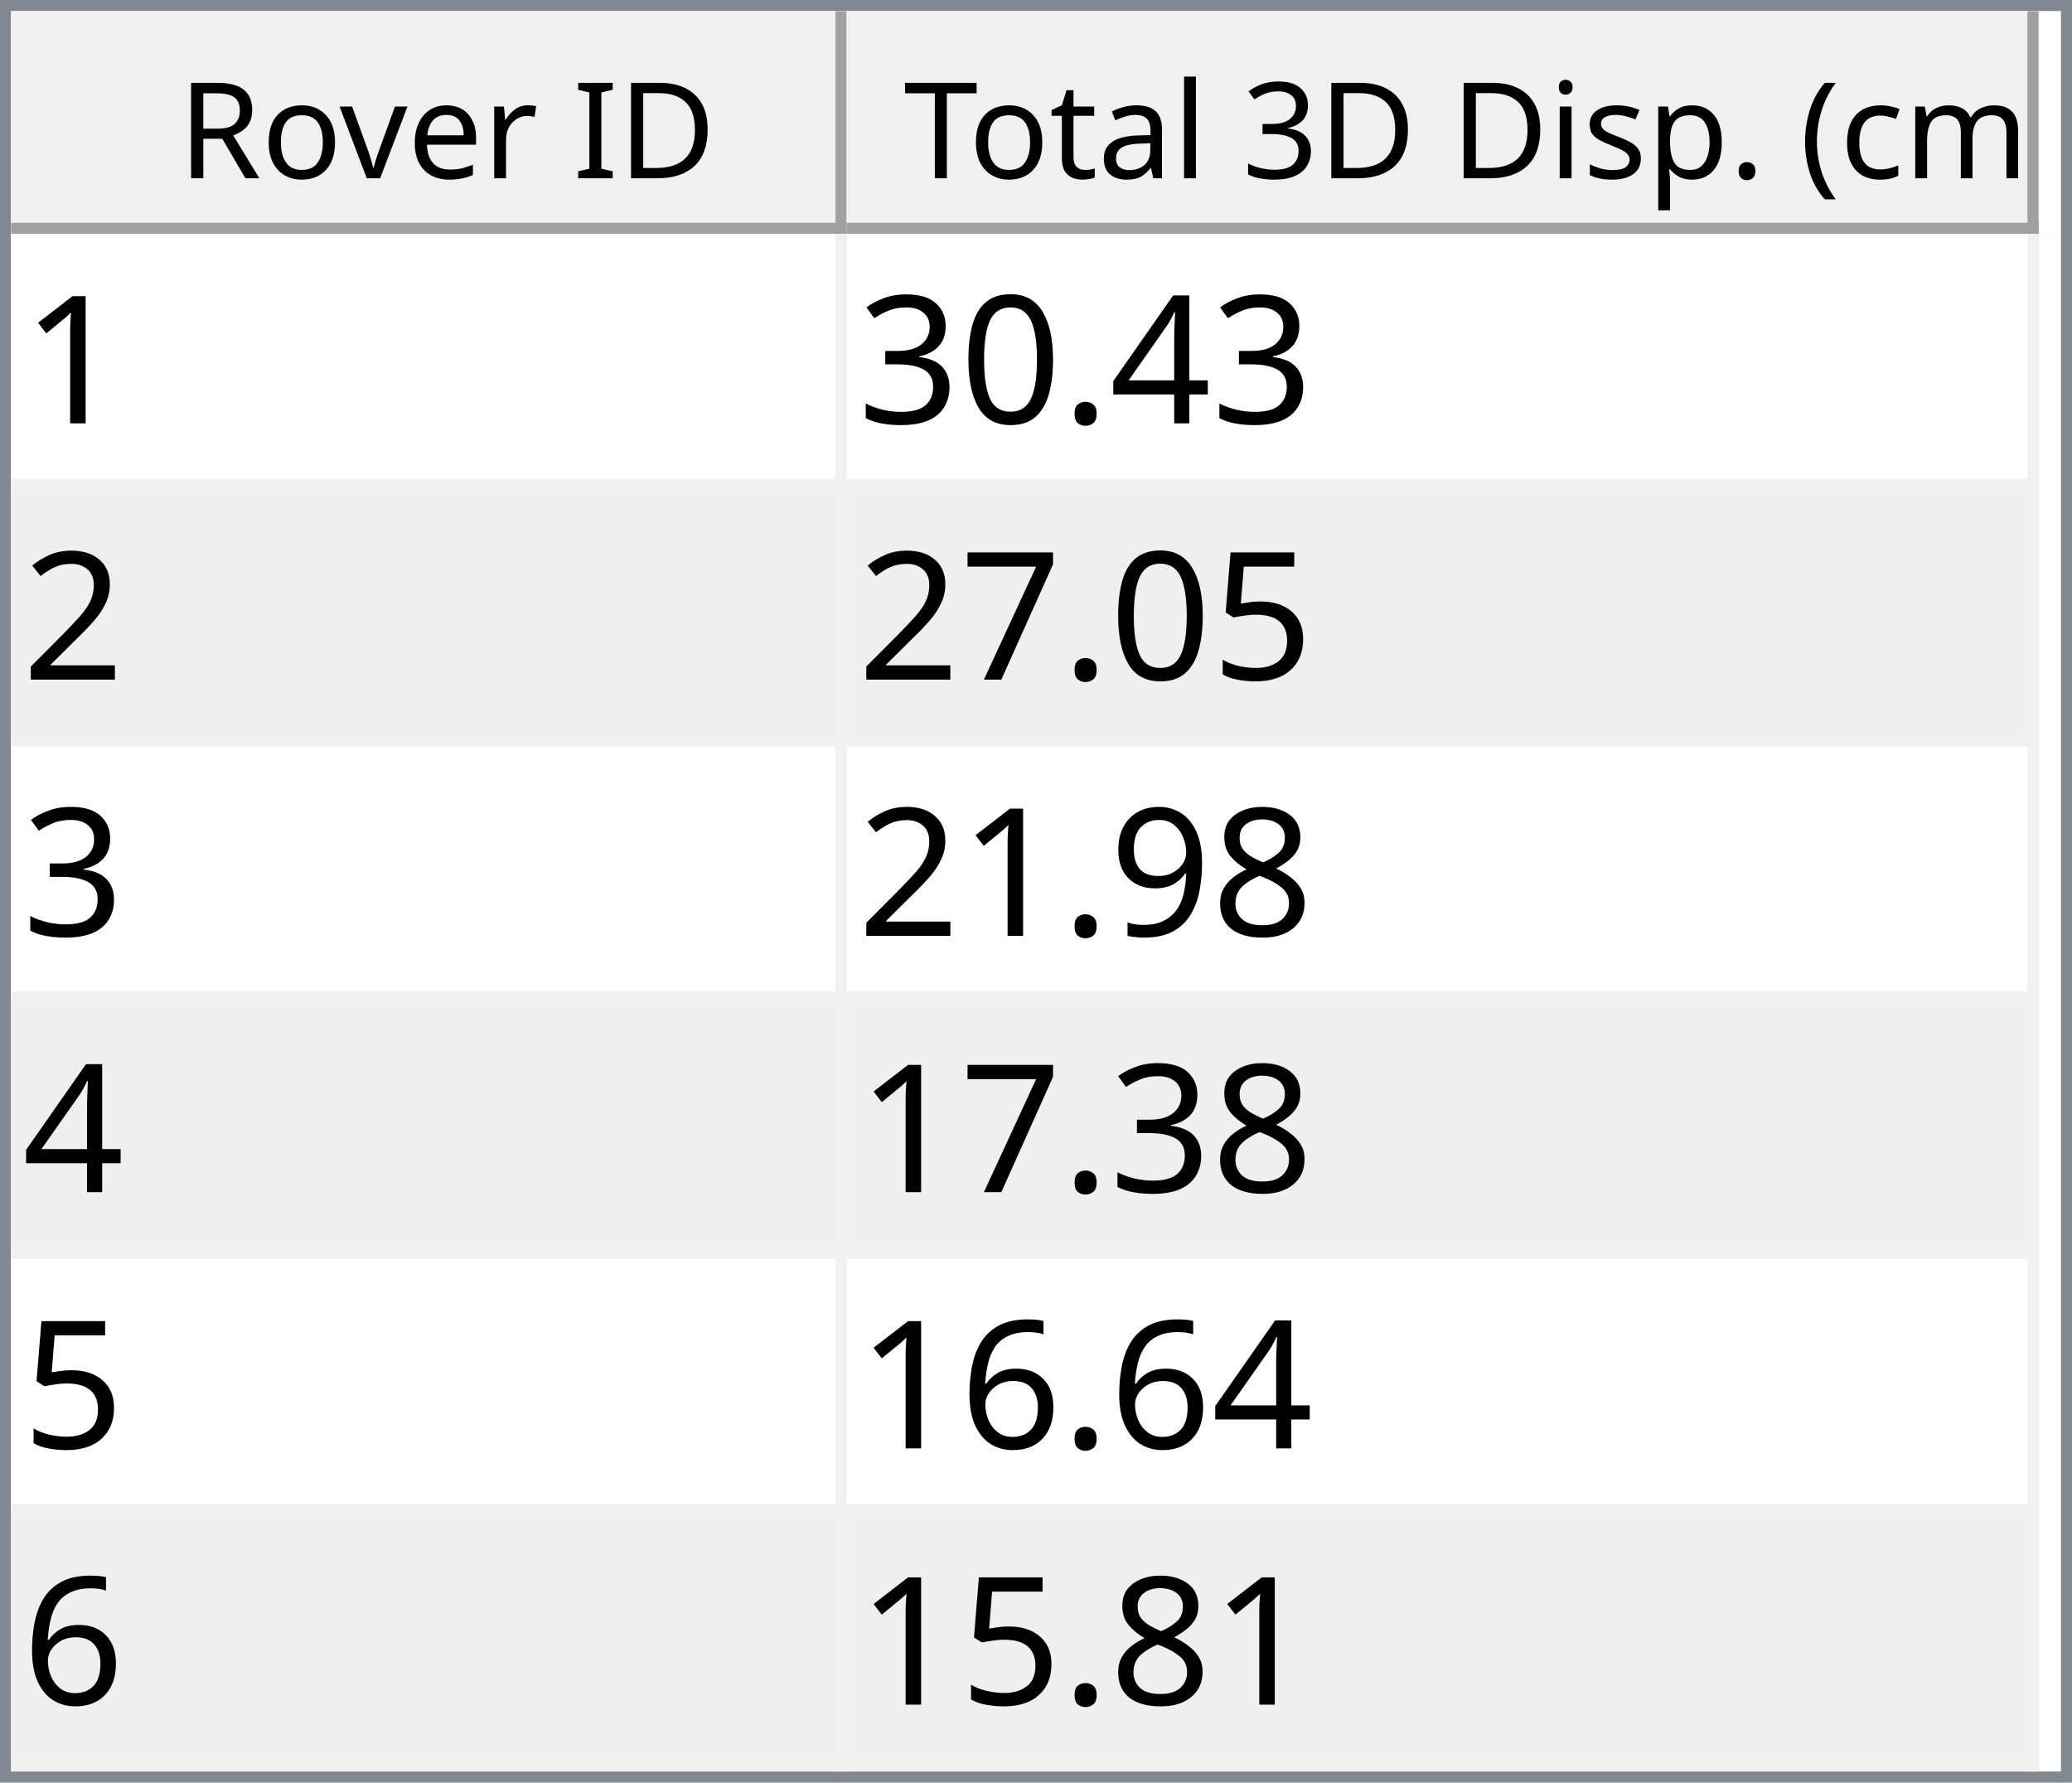
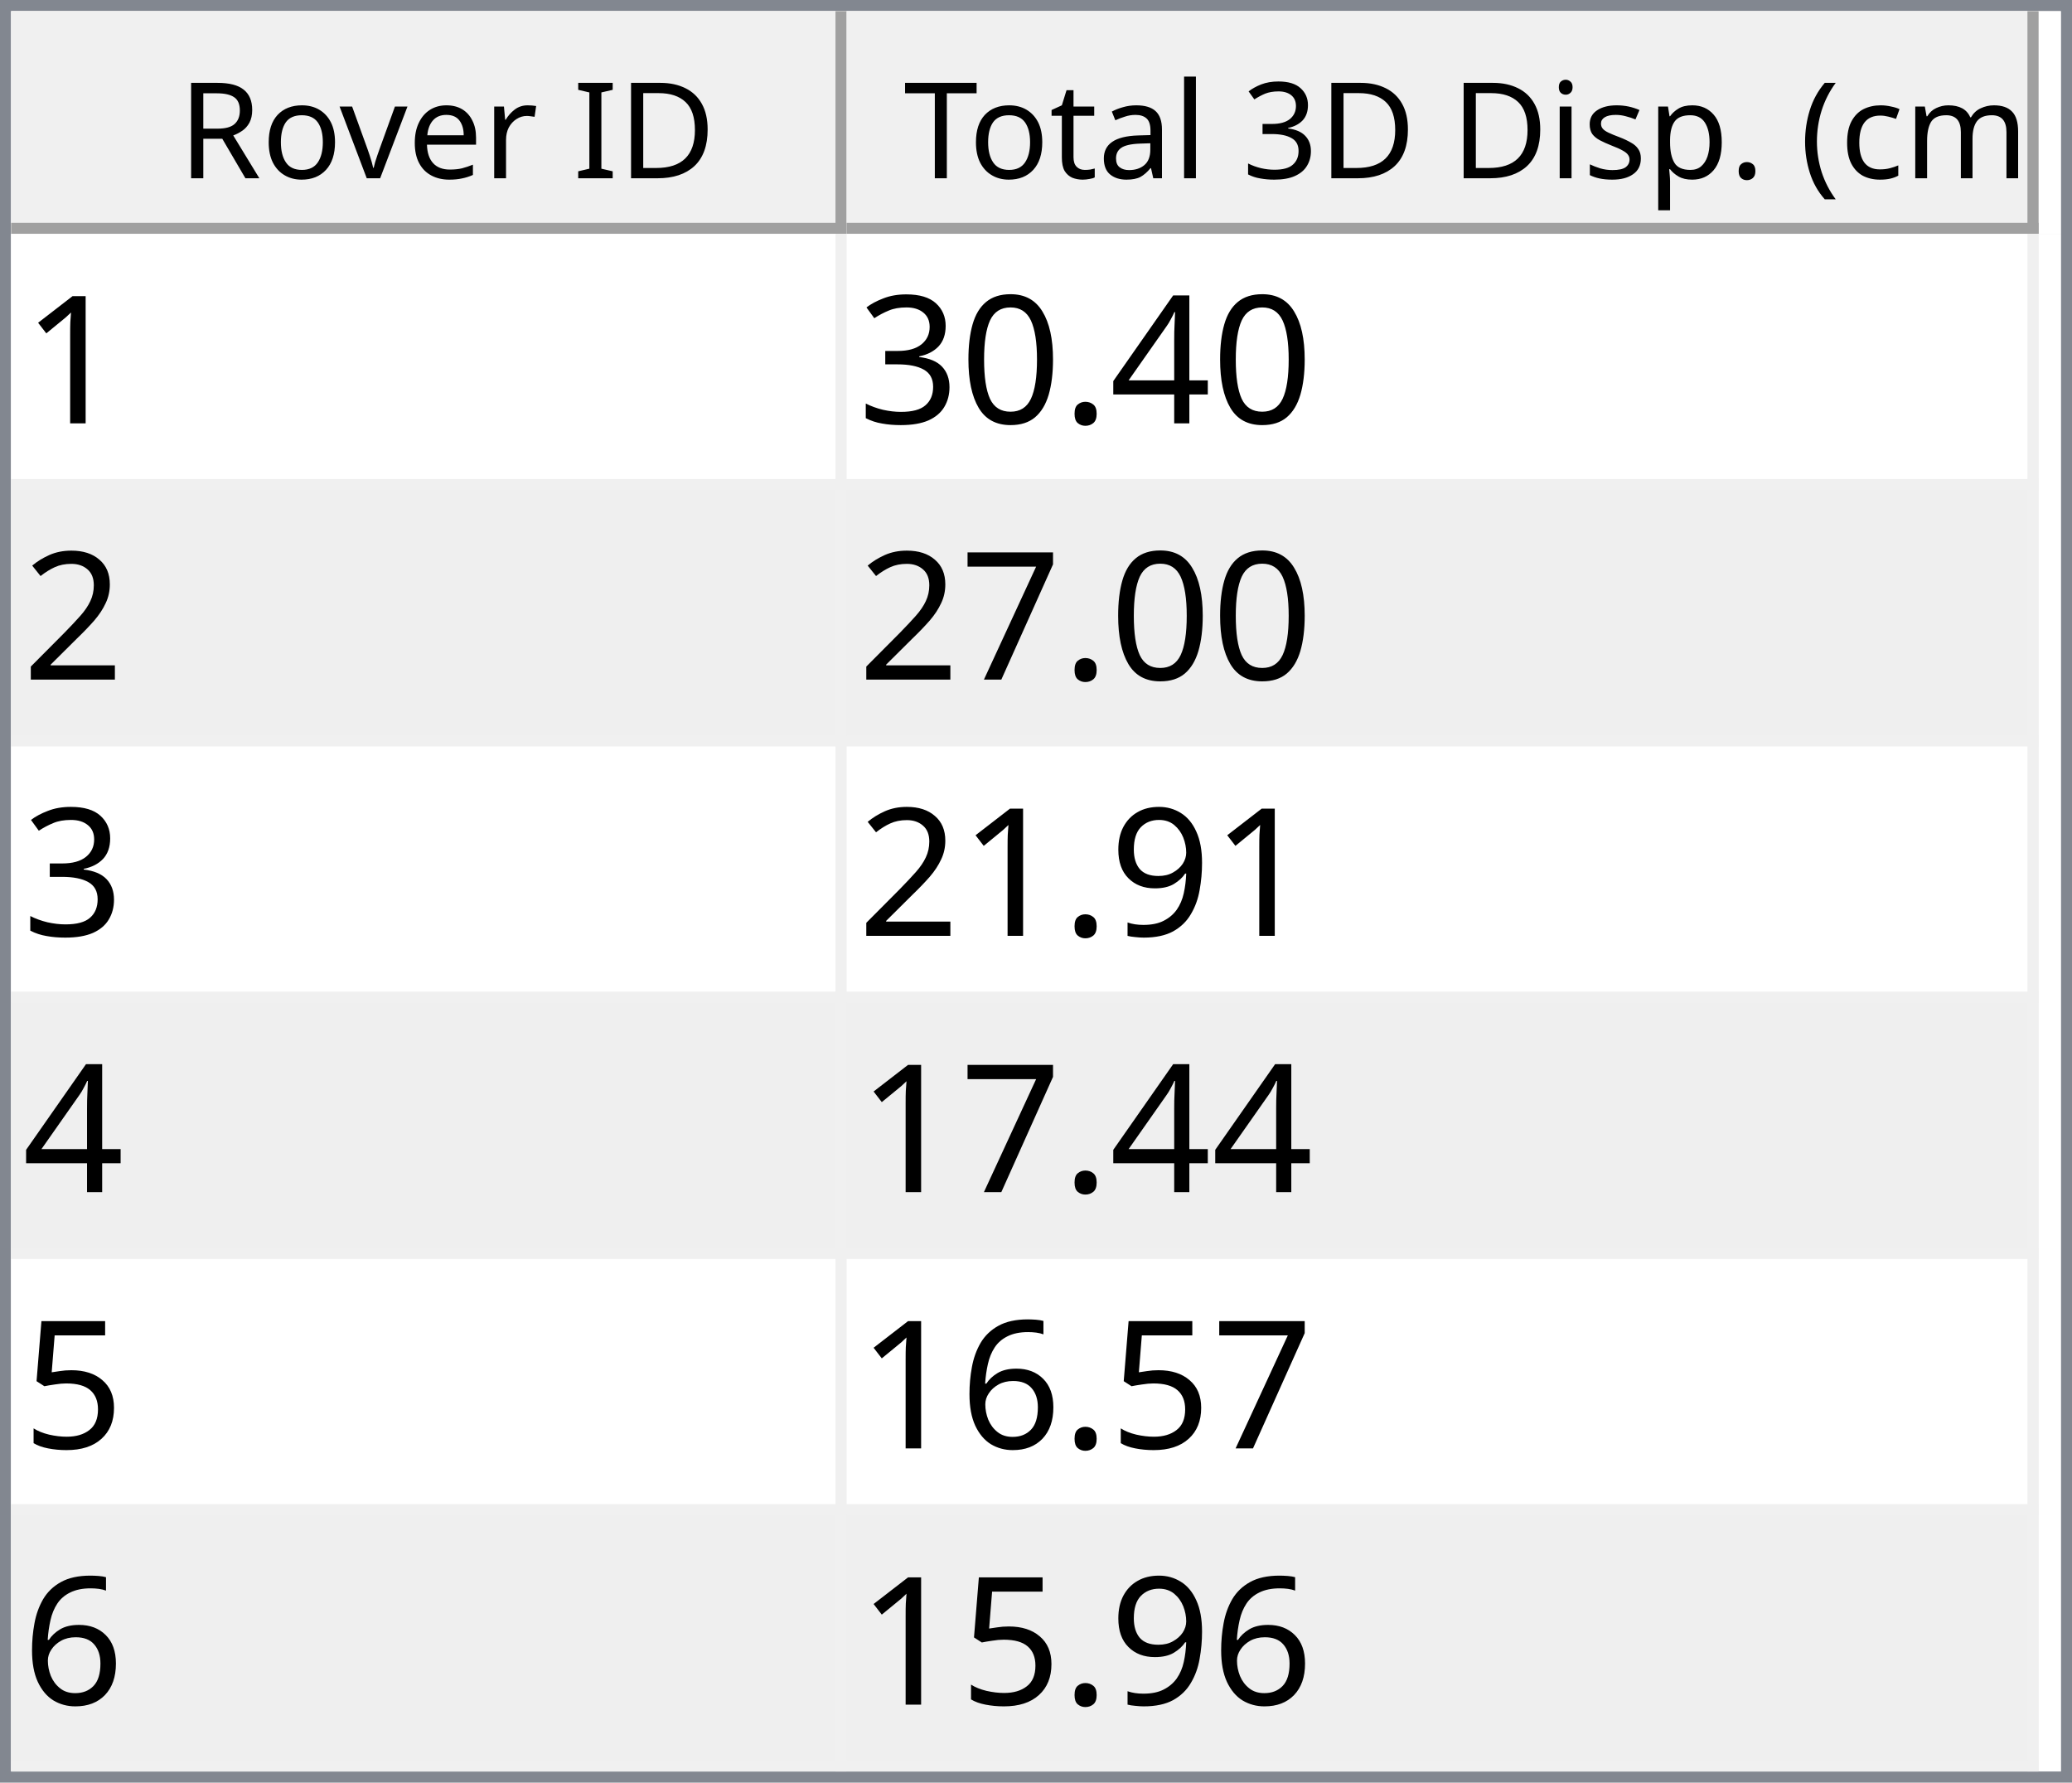
<svg xmlns="http://www.w3.org/2000/svg" style="fill-opacity:1; color-rendering:auto; color-interpolation:auto; text-rendering:auto; stroke:black; stroke-linecap:square; stroke-miterlimit:10; shape-rendering:auto; stroke-opacity:1; fill:black; stroke-dasharray:none; font-weight:normal; stroke-width:1; font-family:'Dialog'; font-style:normal; stroke-linejoin:miter; font-size:12px; stroke-dashoffset:0; image-rendering:auto;" width="186" height="160">
  <defs id="genericDefs" />
  <g>
    <defs id="defs1">
      <clipPath clipPathUnits="userSpaceOnUse" id="clipPath1">
        <path d="M0 0 L186 0 L186 160 L0 160 L0 0 Z" />
      </clipPath>
      <clipPath clipPathUnits="userSpaceOnUse" id="clipPath2">
        <path d="M0 0 L0 160 L186 160 L186 0 Z" />
      </clipPath>
      <clipPath clipPathUnits="userSpaceOnUse" id="clipPath3">
        <path d="M0 0 L0 20 L184 20 L184 0 Z" />
      </clipPath>
      <clipPath clipPathUnits="userSpaceOnUse" id="clipPath4">
        <path d="M0 0 L0 20 L75 20 L75 0 Z" />
      </clipPath>
      <clipPath clipPathUnits="userSpaceOnUse" id="clipPath5">
        <path d="M1 1 L1 19 L74 19 L74 1 Z" />
      </clipPath>
      <clipPath clipPathUnits="userSpaceOnUse" id="clipPath6">
        <path d="M0 0 L0 18 L73 18 L73 0 Z" />
      </clipPath>
      <clipPath clipPathUnits="userSpaceOnUse" id="clipPath7">
        <path d="M-0.5 -0.5 L-0.5 19.5 L74.5 19.5 L74.5 -0.5 Z" />
      </clipPath>
      <clipPath clipPathUnits="userSpaceOnUse" id="clipPath8">
        <path d="M0 0 L0 20 L107 20 L107 0 Z" />
      </clipPath>
      <clipPath clipPathUnits="userSpaceOnUse" id="clipPath9">
        <path d="M1 1 L1 19 L106 19 L106 1 Z" />
      </clipPath>
      <clipPath clipPathUnits="userSpaceOnUse" id="clipPath10">
        <path d="M0 0 L0 18 L105 18 L105 0 Z" />
      </clipPath>
      <clipPath clipPathUnits="userSpaceOnUse" id="clipPath11">
        <path d="M-0.5 -0.5 L-0.5 19.5 L106.5 19.5 L106.5 -0.5 Z" />
      </clipPath>
      <clipPath clipPathUnits="userSpaceOnUse" id="clipPath12">
        <path d="M0 0 L0 138 L184 138 L184 0 Z" />
      </clipPath>
      <clipPath clipPathUnits="userSpaceOnUse" id="clipPath13">
        <path d="M0 0 L0 138 L182 138 L182 0 Z" />
      </clipPath>
      <clipPath clipPathUnits="userSpaceOnUse" id="clipPath14">
        <path d="M-0.5 -0.5 L-0.5 137.5 L181.5 137.5 L181.5 -0.5 Z" />
      </clipPath>
      <clipPath clipPathUnits="userSpaceOnUse" id="clipPath15">
        <path d="M0 0 L0 22 L74 22 L74 0 Z" />
      </clipPath>
      <clipPath clipPathUnits="userSpaceOnUse" id="clipPath16">
        <path d="M0 0 L0 22 L106 22 L106 0 Z" />
      </clipPath>
      <font horiz-adv-x="64.551" id="font1">
        <font-face ascent="107.91" descent="25.098" units-per-em="100" style="font-style:normal; font-family:Segoe UI; font-weight:normal;" />
        <missing-glyph horiz-adv-x="64.551" d="M8.109 0 L8.109 68.266 L56.453 68.266 L56.453 0 L8.109 0 ZM15.328 7.234 L49.219 7.234 L49.219 61.031 L15.328 61.031 L15.328 7.234 Z" />
        <glyph unicode="D" horiz-adv-x="70.117" d="M9.188 0 L9.188 70.016 L28.516 70.016 Q65.531 70.016 65.531 35.891 Q65.531 19.672 55.25 9.836 Q44.969 0 27.734 0 L9.188 0 ZM17.391 62.594 L17.391 7.422 L27.828 7.422 Q41.609 7.422 49.273 14.797 Q56.938 22.172 56.938 35.688 Q56.938 62.594 28.328 62.594 L17.391 62.594 Z" />
        <glyph unicode="I" horiz-adv-x="26.611" d="M17.391 0 L9.188 0 L9.188 70.016 L17.391 70.016 L17.391 0 Z" />
        <glyph unicode=" " horiz-adv-x="27.393" d="" />
        <glyph unicode="r" horiz-adv-x="34.766" d="M34.188 41.891 Q32.078 43.5 28.125 43.5 Q23 43.5 19.555 38.672 Q16.109 33.844 16.109 25.484 L16.109 0 L8.109 0 L8.109 50 L16.109 50 L16.109 39.703 L16.312 39.703 Q18.016 44.969 21.531 47.922 Q25.047 50.875 29.391 50.875 Q32.516 50.875 34.188 50.203 L34.188 41.891 Z" />
        <glyph unicode="e" horiz-adv-x="52.295" d="M48.297 23 L12.984 23 Q13.188 14.656 17.484 10.109 Q21.781 5.562 29.297 5.562 Q37.75 5.562 44.828 11.141 L44.828 3.609 Q38.234 -1.172 27.391 -1.172 Q16.797 -1.172 10.742 5.641 Q4.688 12.453 4.688 24.812 Q4.688 36.469 11.305 43.82 Q17.922 51.172 27.734 51.172 Q37.547 51.172 42.922 44.828 Q48.297 38.484 48.297 27.203 L48.297 23 ZM40.094 29.781 Q40.047 36.719 36.75 40.578 Q33.453 44.438 27.594 44.438 Q21.922 44.438 17.969 40.383 Q14.016 36.328 13.094 29.781 L40.094 29.781 Z" />
        <glyph unicode="v" horiz-adv-x="47.9" d="M47.406 50 L27.484 0 L19.625 0 L0.688 50 L9.469 50 L22.172 13.672 Q23.578 9.672 23.922 6.688 L24.125 6.688 Q24.609 10.453 25.688 13.484 L38.969 50 L47.406 50 Z" />
        <glyph unicode="o" horiz-adv-x="58.594" d="M29 -1.172 Q17.922 -1.172 11.305 5.836 Q4.688 12.844 4.688 24.422 Q4.688 37.016 11.57 44.094 Q18.453 51.172 30.172 51.172 Q41.359 51.172 47.633 44.289 Q53.906 37.406 53.906 25.203 Q53.906 13.234 47.141 6.031 Q40.375 -1.172 29 -1.172 ZM29.594 44.438 Q21.875 44.438 17.383 39.188 Q12.891 33.938 12.891 24.703 Q12.891 15.828 17.43 10.695 Q21.969 5.562 29.594 5.562 Q37.359 5.562 41.531 10.594 Q45.703 15.625 45.703 24.906 Q45.703 34.281 41.531 39.359 Q37.359 44.438 29.594 44.438 Z" />
        <glyph unicode="R" horiz-adv-x="59.814" d="M59.375 0 L49.609 0 L37.891 19.625 Q36.281 22.359 34.766 24.289 Q33.25 26.219 31.664 27.438 Q30.078 28.656 28.25 29.219 Q26.422 29.781 24.125 29.781 L17.391 29.781 L17.391 0 L9.188 0 L9.188 70.016 L30.078 70.016 Q34.672 70.016 38.555 68.867 Q42.438 67.719 45.289 65.375 Q48.141 63.031 49.758 59.547 Q51.375 56.062 51.375 51.375 Q51.375 47.703 50.273 44.656 Q49.172 41.609 47.148 39.211 Q45.125 36.812 42.266 35.133 Q39.406 33.453 35.844 32.516 L35.844 32.328 Q37.594 31.547 38.891 30.547 Q40.188 29.547 41.359 28.18 Q42.531 26.812 43.68 25.078 Q44.828 23.344 46.234 21.047 L59.375 0 ZM17.391 62.594 L17.391 37.203 L28.516 37.203 Q31.594 37.203 34.203 38.133 Q36.812 39.062 38.719 40.797 Q40.625 42.531 41.703 45.047 Q42.781 47.562 42.781 50.688 Q42.781 56.297 39.141 59.445 Q35.5 62.594 28.609 62.594 L17.391 62.594 Z" />
        <glyph unicode=")" horiz-adv-x="30.176" d="M8.297 -15.922 L1.172 -15.922 Q16.406 2.344 16.406 26.812 Q16.406 51.469 1.078 70.016 L8.297 70.016 Q23.531 52.156 23.531 26.703 Q23.531 1.375 8.297 -15.922 Z" />
        <glyph unicode="m" horiz-adv-x="86.133" d="M79.109 0 L71.094 0 L71.094 28.719 Q71.094 37.016 68.531 40.727 Q65.969 44.438 59.906 44.438 Q54.781 44.438 51.195 39.75 Q47.609 35.062 47.609 28.516 L47.609 0 L39.594 0 L39.594 29.688 Q39.594 44.438 28.219 44.438 Q22.953 44.438 19.531 40.016 Q16.109 35.594 16.109 28.516 L16.109 0 L8.109 0 L8.109 50 L16.109 50 L16.109 42.094 L16.312 42.094 Q21.625 51.172 31.844 51.172 Q36.969 51.172 40.773 48.312 Q44.578 45.453 46 40.828 Q51.562 51.172 62.594 51.172 Q79.109 51.172 79.109 30.812 L79.109 0 Z" />
        <glyph unicode="c" horiz-adv-x="46.191" d="M42.188 2.297 Q36.422 -1.172 28.516 -1.172 Q17.828 -1.172 11.258 5.789 Q4.688 12.75 4.688 23.828 Q4.688 36.188 11.766 43.68 Q18.844 51.172 30.672 51.172 Q37.25 51.172 42.281 48.734 L42.281 40.531 Q36.719 44.438 30.375 44.438 Q22.703 44.438 17.797 38.945 Q12.891 33.453 12.891 24.516 Q12.891 15.719 17.508 10.641 Q22.125 5.562 29.891 5.562 Q36.422 5.562 42.188 9.906 L42.188 2.297 Z" />
        <glyph unicode="(" horiz-adv-x="30.176" d="M29.109 -15.922 L21.969 -15.922 Q6.844 1.375 6.844 26.703 Q6.844 52.156 21.969 70.016 L29.203 70.016 Q13.875 51.469 13.875 26.812 Q13.875 2.344 29.109 -15.922 Z" />
        <glyph unicode="." horiz-adv-x="21.68" d="M10.891 -1.078 Q8.641 -1.078 7.055 0.539 Q5.469 2.156 5.469 4.391 Q5.469 6.641 7.055 8.273 Q8.641 9.906 10.891 9.906 Q13.188 9.906 14.797 8.273 Q16.406 6.641 16.406 4.391 Q16.406 2.156 14.797 0.539 Q13.188 -1.078 10.891 -1.078 Z" />
        <glyph unicode="p" horiz-adv-x="58.789" d="M16.312 7.234 L16.109 7.234 L16.109 -23 L8.109 -23 L8.109 50 L16.109 50 L16.109 41.219 L16.312 41.219 Q22.219 51.172 33.594 51.172 Q43.266 51.172 48.688 44.461 Q54.109 37.75 54.109 26.469 Q54.109 13.922 48 6.375 Q41.891 -1.172 31.297 -1.172 Q21.578 -1.172 16.312 7.234 ZM16.109 27.391 L16.109 20.406 Q16.109 14.203 20.141 9.883 Q24.172 5.562 30.375 5.562 Q37.641 5.562 41.773 11.133 Q45.906 16.703 45.906 26.609 Q45.906 34.969 42.047 39.703 Q38.188 44.438 31.594 44.438 Q24.609 44.438 20.359 39.578 Q16.109 34.719 16.109 27.391 Z" />
        <glyph unicode="s" horiz-adv-x="42.432" d="M5.078 1.812 L5.078 10.406 Q11.625 5.562 19.484 5.562 Q30.031 5.562 30.031 12.594 Q30.031 14.594 29.125 15.992 Q28.219 17.391 26.68 18.461 Q25.141 19.531 23.07 20.383 Q21 21.234 18.609 22.172 Q15.281 23.484 12.766 24.828 Q10.25 26.172 8.57 27.859 Q6.891 29.547 6.031 31.695 Q5.172 33.844 5.172 36.719 Q5.172 40.234 6.789 42.945 Q8.406 45.656 11.086 47.484 Q13.766 49.312 17.211 50.242 Q20.656 51.172 24.312 51.172 Q30.812 51.172 35.938 48.922 L35.938 40.828 Q30.422 44.438 23.25 44.438 Q21 44.438 19.195 43.922 Q17.391 43.406 16.094 42.477 Q14.797 41.547 14.086 40.258 Q13.375 38.969 13.375 37.406 Q13.375 35.453 14.086 34.133 Q14.797 32.812 16.164 31.789 Q17.531 30.766 19.484 29.938 Q21.438 29.109 23.922 28.125 Q27.25 26.859 29.883 25.516 Q32.516 24.172 34.375 22.484 Q36.234 20.797 37.234 18.602 Q38.234 16.406 38.234 13.375 Q38.234 9.672 36.602 6.938 Q34.969 4.203 32.234 2.398 Q29.5 0.594 25.93 -0.289 Q22.359 -1.172 18.453 -1.172 Q10.75 -1.172 5.078 1.812 Z" />
        <glyph unicode="i" horiz-adv-x="24.219" d="M12.203 62.703 Q10.062 62.703 8.547 64.164 Q7.031 65.625 7.031 67.875 Q7.031 70.125 8.547 71.609 Q10.062 73.094 12.203 73.094 Q14.406 73.094 15.945 71.609 Q17.484 70.125 17.484 67.875 Q17.484 65.719 15.945 64.211 Q14.406 62.703 12.203 62.703 ZM16.109 0 L8.109 0 L8.109 50 L16.109 50 L16.109 0 Z" />
        <glyph unicode="3" horiz-adv-x="53.906" d="M46.531 19.828 Q46.531 15.094 44.75 11.211 Q42.969 7.328 39.719 4.57 Q36.469 1.812 31.93 0.297 Q27.391 -1.219 21.922 -1.219 Q11.922 -1.219 6 2.594 L6 11.188 Q13.094 5.609 22.219 5.609 Q25.875 5.609 28.828 6.539 Q31.781 7.469 33.906 9.227 Q36.031 10.984 37.18 13.477 Q38.328 15.969 38.328 19.094 Q38.328 32.812 18.797 32.812 L12.984 32.812 L12.984 39.594 L18.5 39.594 Q35.797 39.594 35.797 52.484 Q35.797 64.406 22.609 64.406 Q15.188 64.406 8.688 59.422 L8.688 67.188 Q15.375 71.188 24.609 71.188 Q29 71.188 32.57 69.969 Q36.141 68.75 38.68 66.555 Q41.219 64.359 42.609 61.281 Q44 58.203 44 54.5 Q44 40.672 30.031 36.719 L30.031 36.531 Q33.594 36.141 36.625 34.797 Q39.656 33.453 41.852 31.305 Q44.047 29.156 45.289 26.25 Q46.531 23.344 46.531 19.828 Z" />
        <glyph unicode="l" horiz-adv-x="24.219" d="M16.109 0 L8.109 0 L8.109 74.031 L16.109 74.031 L16.109 0 Z" />
        <glyph unicode="a" horiz-adv-x="50.879" d="M43.891 0 L35.891 0 L35.891 7.812 L35.688 7.812 Q30.469 -1.172 20.312 -1.172 Q12.844 -1.172 8.617 2.781 Q4.391 6.734 4.391 13.281 Q4.391 27.297 20.906 29.594 L35.891 31.688 Q35.891 44.438 25.594 44.438 Q16.547 44.438 9.281 38.281 L9.281 46.484 Q16.656 51.172 26.266 51.172 Q43.891 51.172 43.891 32.516 L43.891 0 ZM35.891 25.297 L23.828 23.641 Q18.266 22.859 15.43 20.875 Q12.594 18.891 12.594 13.875 Q12.594 10.203 15.211 7.883 Q17.828 5.562 22.172 5.562 Q28.125 5.562 32.008 9.742 Q35.891 13.922 35.891 20.312 L35.891 25.297 Z" />
        <glyph unicode="t" horiz-adv-x="33.887" d="M31.297 0.484 Q28.469 -1.078 23.828 -1.078 Q10.688 -1.078 10.688 13.578 L10.688 43.172 L2.094 43.172 L2.094 50 L10.688 50 L10.688 62.203 L18.703 64.797 L18.703 50 L31.297 50 L31.297 43.172 L18.703 43.172 L18.703 14.984 Q18.703 9.969 20.414 7.82 Q22.125 5.672 26.078 5.672 Q29.109 5.672 31.297 7.328 L31.297 0.484 Z" />
        <glyph unicode="T" horiz-adv-x="52.393" d="M50.594 62.594 L30.375 62.594 L30.375 0 L22.172 0 L22.172 62.594 L2 62.594 L2 70.016 L50.594 70.016 L50.594 62.594 Z" />
      </font>
      <font horiz-adv-x="75.0" id="font2">
        <font-face ascent="100.537" descent="21.973" units-per-em="100" style="font-style:normal; font-family:sans-serif; font-weight:normal;" />
        <missing-glyph horiz-adv-x="75.0" d="M12.5 0 L12.5 62.5 L62.5 62.5 L62.5 0 L12.5 0 ZM14.062 1.562 L60.938 1.562 L60.938 60.938 L14.062 60.938 L14.062 1.562 Z" />
        <glyph unicode="1" horiz-adv-x="55.615" d="M37.25 0 L28.469 0 L28.469 56 Q25.297 52.984 20.141 49.953 Q14.984 46.922 10.891 45.406 L10.891 53.906 Q18.266 57.375 23.781 62.305 Q29.297 67.234 31.594 71.875 L37.25 71.875 L37.25 0 Z" />
        <glyph unicode="4" horiz-adv-x="55.615" d="M32.328 0 L32.328 17.141 L1.266 17.141 L1.266 25.203 L33.938 71.578 L41.109 71.578 L41.109 25.203 L50.781 25.203 L50.781 17.141 L41.109 17.141 L41.109 0 L32.328 0 ZM32.328 25.203 L32.328 57.469 L9.906 25.203 L32.328 25.203 Z" />
        <glyph unicode="." horiz-adv-x="27.783" d="M9.078 0 L9.078 10.016 L19.094 10.016 L19.094 0 L9.078 0 Z" />
        <glyph unicode="0" horiz-adv-x="55.615" d="M4.156 35.297 Q4.156 48 6.766 55.742 Q9.375 63.484 14.523 67.68 Q19.672 71.875 27.484 71.875 Q33.25 71.875 37.594 69.555 Q41.938 67.234 44.773 62.867 Q47.609 58.5 49.219 52.227 Q50.828 45.953 50.828 35.297 Q50.828 22.703 48.242 14.969 Q45.656 7.234 40.508 3.008 Q35.359 -1.219 27.484 -1.219 Q17.141 -1.219 11.234 6.203 Q4.156 15.141 4.156 35.297 ZM13.188 35.297 Q13.188 17.672 17.312 11.836 Q21.438 6 27.484 6 Q33.547 6 37.672 11.859 Q41.797 17.719 41.797 35.297 Q41.797 52.984 37.672 58.789 Q33.547 64.594 27.391 64.594 Q21.344 64.594 17.719 59.469 Q13.188 52.938 13.188 35.297 Z" />
        <glyph unicode="3" horiz-adv-x="55.615" d="M4.203 18.891 L12.984 20.062 Q14.5 12.594 18.141 9.297 Q21.781 6 27 6 Q33.203 6 37.477 10.297 Q41.75 14.594 41.75 20.953 Q41.75 27 37.797 30.93 Q33.844 34.859 27.734 34.859 Q25.25 34.859 21.531 33.891 L22.516 41.609 Q23.391 41.5 23.922 41.5 Q29.547 41.5 34.039 44.43 Q38.531 47.359 38.531 53.469 Q38.531 58.297 35.258 61.477 Q31.984 64.656 26.812 64.656 Q21.688 64.656 18.266 61.43 Q14.844 58.203 13.875 51.766 L5.078 53.328 Q6.688 62.156 12.398 67.016 Q18.109 71.875 26.609 71.875 Q32.469 71.875 37.398 69.359 Q42.328 66.844 44.945 62.5 Q47.562 58.156 47.562 53.266 Q47.562 48.641 45.07 44.828 Q42.578 41.016 37.703 38.766 Q44.047 37.312 47.562 32.695 Q51.078 28.078 51.078 21.141 Q51.078 11.766 44.242 5.25 Q37.406 -1.266 26.953 -1.266 Q17.531 -1.266 11.305 4.352 Q5.078 9.969 4.203 18.891 Z" />
        <glyph unicode="2" horiz-adv-x="55.615" d="M50.344 8.453 L50.344 0 L3.031 0 Q2.938 3.172 4.047 6.109 Q5.859 10.938 9.836 15.625 Q13.812 20.312 21.344 26.469 Q33.016 36.031 37.117 41.625 Q41.219 47.219 41.219 52.203 Q41.219 57.422 37.477 61.008 Q33.734 64.594 27.734 64.594 Q21.391 64.594 17.578 60.789 Q13.766 56.984 13.719 50.25 L4.688 51.172 Q5.609 61.281 11.664 66.578 Q17.719 71.875 27.938 71.875 Q38.234 71.875 44.242 66.164 Q50.25 60.453 50.25 52 Q50.25 47.703 48.492 43.555 Q46.734 39.406 42.656 34.812 Q38.578 30.219 29.109 22.219 Q21.188 15.578 18.945 13.211 Q16.703 10.844 15.234 8.453 L50.344 8.453 Z" />
+         <glyph unicode="7" horiz-adv-x="55.615" d="M4.734 62.203 L4.734 70.656 L51.078 70.656 L51.078 63.812 Q44.234 56.547 37.523 44.484 Q30.812 32.422 27.156 19.672 Q24.516 10.688 23.781 0 L14.75 0 Q14.891 8.453 18.062 20.414 Q21.234 32.375 27.172 43.484 Q33.109 54.594 39.797 62.203 L4.734 62.203 Z" />
+         <glyph unicode="9" horiz-adv-x="55.615" d="M5.469 16.547 L13.922 17.328 Q14.984 11.375 18.016 8.688 Q21.047 6 25.781 6 Q29.828 6 32.883 7.859 Q35.938 9.719 37.891 12.82 Q39.844 15.922 41.164 21.195 Q42.484 26.469 42.484 31.938 Q42.484 32.516 42.438 33.688 Q39.797 29.5 35.234 26.883 Q30.672 24.266 25.344 24.266 Q16.453 24.266 10.305 30.711 Q4.156 37.156 4.156 47.703 Q4.156 58.594 10.578 65.234 Q17 71.875 26.656 71.875 Q33.641 71.875 39.43 68.117 Q45.219 64.359 48.219 57.398 Q51.219 50.438 51.219 37.25 Q51.219 23.531 48.242 15.406 Q45.266 7.281 39.383 3.031 Q33.5 -1.219 25.594 -1.219 Q17.188 -1.219 11.867 3.445 Q6.547 8.109 5.469 16.547 ZM41.453 48.141 Q41.453 55.719 37.43 60.156 Q33.406 64.594 27.734 64.594 Q21.875 64.594 17.531 59.812 Q13.188 55.031 13.188 47.406 Q13.188 40.578 17.312 36.305 Q21.438 32.031 27.484 32.031 Q33.594 32.031 37.523 36.305 Q41.453 40.578 41.453 48.141 Z" />
        <glyph unicode="5" horiz-adv-x="55.615" d="M4.156 18.75 L13.375 19.531 Q14.406 12.797 18.141 9.398 Q21.875 6 27.156 6 Q33.5 6 37.891 10.789 Q42.281 15.578 42.281 23.484 Q42.281 31 38.062 35.352 Q33.844 39.703 27 39.703 Q22.75 39.703 19.336 37.773 Q15.922 35.844 13.969 32.766 L5.719 33.844 L12.641 70.609 L48.25 70.609 L48.25 62.203 L19.672 62.203 L15.828 42.969 Q22.266 47.469 29.344 47.469 Q38.719 47.469 45.164 40.969 Q51.609 34.469 51.609 24.266 Q51.609 14.547 45.953 7.469 Q39.062 -1.219 27.156 -1.219 Q17.391 -1.219 11.211 4.25 Q5.031 9.719 4.156 18.75 Z" />
-         <glyph unicode="7" horiz-adv-x="55.615" d="M4.734 62.203 L4.734 70.656 L51.078 70.656 L51.078 63.812 Q44.234 56.547 37.523 44.484 Q30.812 32.422 27.156 19.672 Q24.516 10.688 23.781 0 L14.75 0 Q14.891 8.453 18.062 20.414 Q21.234 32.375 27.172 43.484 Q33.109 54.594 39.797 62.203 L4.734 62.203 Z" />
-         <glyph unicode="8" horiz-adv-x="55.615" d="M17.672 38.812 Q12.203 40.828 9.57 44.539 Q6.938 48.25 6.938 53.422 Q6.938 61.234 12.555 66.555 Q18.172 71.875 27.484 71.875 Q36.859 71.875 42.578 66.43 Q48.297 60.984 48.297 53.172 Q48.297 48.188 45.68 44.508 Q43.062 40.828 37.75 38.812 Q44.344 36.672 47.781 31.883 Q51.219 27.094 51.219 20.453 Q51.219 11.281 44.727 5.031 Q38.234 -1.219 27.641 -1.219 Q17.047 -1.219 10.547 5.055 Q4.047 11.328 4.047 20.703 Q4.047 27.688 7.594 32.398 Q11.141 37.109 17.672 38.812 ZM15.922 53.719 Q15.922 48.641 19.195 45.414 Q22.469 42.188 27.688 42.188 Q32.766 42.188 36.016 45.383 Q39.266 48.578 39.266 53.219 Q39.266 58.062 35.914 61.359 Q32.562 64.656 27.594 64.656 Q22.562 64.656 19.242 61.43 Q15.922 58.203 15.922 53.719 ZM13.094 20.656 Q13.094 16.891 14.875 13.375 Q16.656 9.859 20.172 7.93 Q23.688 6 27.734 6 Q34.031 6 38.133 10.055 Q42.234 14.109 42.234 20.359 Q42.234 26.703 38.016 30.859 Q33.797 35.016 27.438 35.016 Q21.234 35.016 17.164 30.914 Q13.094 26.812 13.094 20.656 Z" />
-         <glyph unicode="9" horiz-adv-x="55.615" d="M5.469 16.547 L13.922 17.328 Q14.984 11.375 18.016 8.688 Q21.047 6 25.781 6 Q29.828 6 32.883 7.859 Q35.938 9.719 37.891 12.82 Q39.844 15.922 41.164 21.195 Q42.484 26.469 42.484 31.938 Q42.484 32.516 42.438 33.688 Q39.797 29.5 35.234 26.883 Q30.672 24.266 25.344 24.266 Q16.453 24.266 10.305 30.711 Q4.156 37.156 4.156 47.703 Q4.156 58.594 10.578 65.234 Q17 71.875 26.656 71.875 Q33.641 71.875 39.43 68.117 Q45.219 64.359 48.219 57.398 Q51.219 50.438 51.219 37.25 Q51.219 23.531 48.242 15.406 Q45.266 7.281 39.383 3.031 Q33.5 -1.219 25.594 -1.219 Q17.188 -1.219 11.867 3.445 Q6.547 8.109 5.469 16.547 ZM41.453 48.141 Q41.453 55.719 37.43 60.156 Q33.406 64.594 27.734 64.594 Q21.875 64.594 17.531 59.812 Q13.188 55.031 13.188 47.406 Q13.188 40.578 17.312 36.305 Q21.438 32.031 27.484 32.031 Q33.594 32.031 37.523 36.305 Q41.453 40.578 41.453 48.141 Z" />
        <glyph unicode="6" horiz-adv-x="55.615" d="M49.75 54.047 L41.016 53.375 Q39.844 58.547 37.703 60.891 Q34.125 64.656 28.906 64.656 Q24.703 64.656 21.531 62.312 Q17.391 59.281 14.992 53.469 Q12.594 47.656 12.5 36.922 Q15.672 41.75 20.266 44.094 Q24.859 46.438 29.891 46.438 Q38.672 46.438 44.852 39.969 Q51.031 33.5 51.031 23.25 Q51.031 16.5 48.125 10.719 Q45.219 4.938 40.141 1.859 Q35.062 -1.219 28.609 -1.219 Q17.625 -1.219 10.695 6.859 Q3.766 14.938 3.766 33.5 Q3.766 54.25 11.422 63.672 Q18.109 71.875 29.438 71.875 Q37.891 71.875 43.289 67.141 Q48.688 62.406 49.75 54.047 ZM13.875 23.188 Q13.875 18.656 15.797 14.508 Q17.719 10.359 21.188 8.18 Q24.656 6 28.469 6 Q34.031 6 38.039 10.492 Q42.047 14.984 42.047 22.703 Q42.047 30.125 38.086 34.398 Q34.125 38.672 28.125 38.672 Q22.172 38.672 18.023 34.398 Q13.875 30.125 13.875 23.188 Z" />
      </font>
    </defs>
    <g style="fill:white; stroke:white;">
      <rect x="0" y="0" width="186" style="clip-path:url(#clipPath1); stroke:none;" height="160" />
    </g>
    <g style="fill:white; text-rendering:optimizeSpeed; color-rendering:optimizeSpeed; image-rendering:optimizeSpeed; shape-rendering:crispEdges; stroke:white; color-interpolation:sRGB;">
      <rect x="0" width="186" height="160" y="0" style="stroke:none;" />
      <path style="stroke:none;" d="M0 160 L186 160 L186 0 L0 0 Z" />
    </g>
    <g style="fill:rgb(240,240,240); font-family:'Segoe UI'; stroke:rgb(240,240,240);">
      <rect x="0" y="0" width="186" style="clip-path:url(#clipPath2); stroke:none;" height="160" />
    </g>
    <g style="fill:rgb(130,135,144); font-family:'Segoe UI'; stroke:rgb(130,135,144);">
      <path d="M0 0 L186 0 L186 160 L0 160 L0 0 ZM1 1 L185 1 L185 159 L1 159 L1 1 Z" style="fill-rule:evenodd; clip-path:url(#clipPath2); stroke:none;" />
    </g>
    <g style="fill:white; font-family:'Segoe UI'; stroke:white;" transform="translate(1,1)">
      <rect x="0" y="0" width="184" style="clip-path:url(#clipPath3); stroke:none;" height="20" />
    </g>
    <g style="fill:rgb(240,240,240); font-family:'Segoe UI'; stroke:rgb(240,240,240);" transform="translate(1,1)">
      <rect x="0" y="0" width="75" style="clip-path:url(#clipPath4); stroke:none;" height="20" />
    </g>
    <g style="font-family:'Segoe UI';" transform="translate(2,2)">
      <text x="14" xml:space="preserve" y="14" style="clip-path:url(#clipPath6); stroke:none;">Rover ID</text>
    </g>
    <g style="fill:rgb(160,160,160); font-family:'Segoe UI'; stroke:rgb(160,160,160); stroke-linejoin:bevel;" transform="translate(1.5,1.5)">
      <line x1="74" x2="74" y1="0" style="fill:none; clip-path:url(#clipPath7);" y2="19" />
    </g>
    <g style="fill:rgb(160,160,160); font-family:'Segoe UI'; stroke:rgb(160,160,160); stroke-linejoin:bevel;" transform="matrix(1,0,0,1,1,1) translate(0.5,0.5)">
      <line x1="0" x2="74" y1="19" style="fill:none; clip-path:url(#clipPath7);" y2="19" />
    </g>
    <g style="fill:rgb(240,240,240); font-family:'Segoe UI'; stroke:rgb(240,240,240);" transform="translate(76,1)">
      <rect x="0" y="0" width="107" style="clip-path:url(#clipPath8); stroke:none;" height="20" />
    </g>
    <g style="font-family:'Segoe UI';" transform="translate(77,2)">
      <text x="1" xml:space="preserve" y="14" style="clip-path:url(#clipPath10); stroke:none;"> Total 3D Disp. (cm)</text>
    </g>
    <g style="fill:rgb(160,160,160); font-family:'Segoe UI'; stroke:rgb(160,160,160); stroke-linejoin:bevel;" transform="translate(76.5,1.5)">
      <line x1="106" x2="106" y1="0" style="fill:none; clip-path:url(#clipPath11);" y2="19" />
    </g>
    <g style="fill:rgb(160,160,160); font-family:'Segoe UI'; stroke:rgb(160,160,160); stroke-linejoin:bevel;" transform="matrix(1,0,0,1,76,1) translate(0.5,0.5)">
      <line x1="0" x2="106" y1="19" style="fill:none; clip-path:url(#clipPath11);" y2="19" />
    </g>
    <g style="fill:white; font-family:'Segoe UI'; stroke:white;" transform="translate(1,21)">
      <rect x="0" y="0" width="184" style="clip-path:url(#clipPath12); stroke:none;" height="138" />
    </g>
    <g style="fill:rgb(240,240,240); font-size:16px; font-family:sans-serif; stroke:rgb(240,240,240);" transform="translate(1,21)">
      <rect x="0" y="0" width="182" style="clip-path:url(#clipPath13); stroke:none;" height="138" />
      <line transform="translate(0.5,0.5)" x1="0" x2="181" y1="22" style="clip-path:url(#clipPath14); fill:none; stroke-linejoin:bevel;" y2="22" />
    </g>
    <g transform="matrix(1,0,0,1,1,21) translate(0.5,0.5)" style="fill:rgb(240,240,240); font-size:16px; font-family:sans-serif; stroke:rgb(240,240,240); stroke-linejoin:bevel;">
      <line x1="0" x2="181" y1="45" style="fill:none; clip-path:url(#clipPath14);" y2="45" />
    </g>
    <g transform="matrix(1,0,0,1,1,21) translate(0.5,0.5)" style="fill:rgb(240,240,240); font-size:16px; font-family:sans-serif; stroke:rgb(240,240,240); stroke-linejoin:bevel;">
      <line x1="0" x2="181" y1="68" style="fill:none; clip-path:url(#clipPath14);" y2="68" />
    </g>
    <g transform="matrix(1,0,0,1,1,21) translate(0.5,0.5)" style="fill:rgb(240,240,240); font-size:16px; font-family:sans-serif; stroke:rgb(240,240,240); stroke-linejoin:bevel;">
      <line x1="0" x2="181" y1="91" style="fill:none; clip-path:url(#clipPath14);" y2="91" />
    </g>
    <g transform="matrix(1,0,0,1,1,21) translate(0.5,0.5)" style="fill:rgb(240,240,240); font-size:16px; font-family:sans-serif; stroke:rgb(240,240,240); stroke-linejoin:bevel;">
      <line x1="0" x2="181" y1="114" style="fill:none; clip-path:url(#clipPath14);" y2="114" />
    </g>
    <g transform="matrix(1,0,0,1,1,21) translate(0.5,0.5)" style="fill:rgb(240,240,240); font-size:16px; font-family:sans-serif; stroke:rgb(240,240,240); stroke-linejoin:bevel;">
      <line x1="0" x2="181" y1="137" style="fill:none; clip-path:url(#clipPath14);" y2="137" />
    </g>
    <g transform="matrix(1,0,0,1,1,21) translate(0.5,0.5)" style="fill:rgb(240,240,240); font-size:16px; font-family:sans-serif; stroke:rgb(240,240,240); stroke-linejoin:bevel;">
      <line x1="74" x2="74" y1="0" style="fill:none; clip-path:url(#clipPath14);" y2="137" />
    </g>
    <g transform="matrix(1,0,0,1,1,21) translate(0.5,0.5)" style="fill:rgb(240,240,240); font-size:16px; font-family:sans-serif; stroke:rgb(240,240,240); stroke-linejoin:bevel;">
      <line x1="181" x2="181" y1="0" style="fill:none; clip-path:url(#clipPath14);" y2="137" />
    </g>
    <g style="fill:white; font-size:16px; font-family:sans-serif; stroke:white;" transform="matrix(1,0,0,1,1,21)">
      <rect x="0" y="0" width="74" style="clip-path:url(#clipPath15); stroke:none;" height="22" />
      <text x="1" y="17" style="fill:black; clip-path:url(#clipPath15); stroke:none;" xml:space="preserve">1</text>
    </g>
    <g style="fill:white; font-size:16px; font-family:sans-serif; stroke:white;" transform="matrix(1,0,0,1,1,21) translate(75,0)">
      <rect x="0" y="0" width="106" style="clip-path:url(#clipPath16); stroke:none;" height="22" />
-       <text x="1" y="17" style="fill:black; clip-path:url(#clipPath16); stroke:none;" xml:space="preserve">30.43</text>
+       <text x="1" y="17" style="fill:black; clip-path:url(#clipPath16); stroke:none;" xml:space="preserve">30.40</text>
    </g>
    <g style="fill:rgb(239,239,239); font-size:16px; font-family:sans-serif; stroke:rgb(239,239,239);" transform="matrix(1,0,0,1,1,21) translate(0,23)">
      <rect x="0" y="0" width="74" style="clip-path:url(#clipPath15); stroke:none;" height="22" />
      <text x="1" y="17" style="fill:black; clip-path:url(#clipPath15); stroke:none;" xml:space="preserve">2</text>
    </g>
    <g style="fill:rgb(239,239,239); font-size:16px; font-family:sans-serif; stroke:rgb(239,239,239);" transform="matrix(1,0,0,1,1,21) translate(75,23)">
      <rect x="0" y="0" width="106" style="clip-path:url(#clipPath16); stroke:none;" height="22" />
-       <text x="1" y="17" style="fill:black; clip-path:url(#clipPath16); stroke:none;" xml:space="preserve">27.05</text>
+       <text x="1" y="17" style="fill:black; clip-path:url(#clipPath16); stroke:none;" xml:space="preserve">27.00</text>
    </g>
    <g style="fill:white; font-size:16px; font-family:sans-serif; stroke:white;" transform="matrix(1,0,0,1,1,21) translate(0,46)">
      <rect x="0" y="0" width="74" style="clip-path:url(#clipPath15); stroke:none;" height="22" />
      <text x="1" y="17" style="fill:black; clip-path:url(#clipPath15); stroke:none;" xml:space="preserve">3</text>
    </g>
    <g style="fill:white; font-size:16px; font-family:sans-serif; stroke:white;" transform="matrix(1,0,0,1,1,21) translate(75,46)">
      <rect x="0" y="0" width="106" style="clip-path:url(#clipPath16); stroke:none;" height="22" />
-       <text x="1" y="17" style="fill:black; clip-path:url(#clipPath16); stroke:none;" xml:space="preserve">21.98</text>
+       <text x="1" y="17" style="fill:black; clip-path:url(#clipPath16); stroke:none;" xml:space="preserve">21.91</text>
    </g>
    <g style="fill:rgb(239,239,239); font-size:16px; font-family:sans-serif; stroke:rgb(239,239,239);" transform="matrix(1,0,0,1,1,21) translate(0,69)">
      <rect x="0" y="0" width="74" style="clip-path:url(#clipPath15); stroke:none;" height="22" />
      <text x="1" y="17" style="fill:black; clip-path:url(#clipPath15); stroke:none;" xml:space="preserve">4</text>
    </g>
    <g style="fill:rgb(239,239,239); font-size:16px; font-family:sans-serif; stroke:rgb(239,239,239);" transform="matrix(1,0,0,1,1,21) translate(75,69)">
      <rect x="0" y="0" width="106" style="clip-path:url(#clipPath16); stroke:none;" height="22" />
-       <text x="1" y="17" style="fill:black; clip-path:url(#clipPath16); stroke:none;" xml:space="preserve">17.38</text>
+       <text x="1" y="17" style="fill:black; clip-path:url(#clipPath16); stroke:none;" xml:space="preserve">17.44</text>
    </g>
    <g style="fill:white; font-size:16px; font-family:sans-serif; stroke:white;" transform="matrix(1,0,0,1,1,21) translate(0,92)">
      <rect x="0" y="0" width="74" style="clip-path:url(#clipPath15); stroke:none;" height="22" />
      <text x="1" y="17" style="fill:black; clip-path:url(#clipPath15); stroke:none;" xml:space="preserve">5</text>
    </g>
    <g style="fill:white; font-size:16px; font-family:sans-serif; stroke:white;" transform="matrix(1,0,0,1,1,21) translate(75,92)">
      <rect x="0" y="0" width="106" style="clip-path:url(#clipPath16); stroke:none;" height="22" />
-       <text x="1" y="17" style="fill:black; clip-path:url(#clipPath16); stroke:none;" xml:space="preserve">16.64</text>
+       <text x="1" y="17" style="fill:black; clip-path:url(#clipPath16); stroke:none;" xml:space="preserve">16.57</text>
    </g>
    <g style="fill:rgb(239,239,239); font-size:16px; font-family:sans-serif; stroke:rgb(239,239,239);" transform="matrix(1,0,0,1,1,21) translate(0,115)">
      <rect x="0" y="0" width="74" style="clip-path:url(#clipPath15); stroke:none;" height="22" />
      <text x="1" y="17" style="fill:black; clip-path:url(#clipPath15); stroke:none;" xml:space="preserve">6</text>
    </g>
    <g style="fill:rgb(239,239,239); font-size:16px; font-family:sans-serif; stroke:rgb(239,239,239);" transform="matrix(1,0,0,1,1,21) translate(75,115)">
      <rect x="0" y="0" width="106" style="clip-path:url(#clipPath16); stroke:none;" height="22" />
-       <text x="1" y="17" style="fill:black; clip-path:url(#clipPath16); stroke:none;" xml:space="preserve">15.81</text>
+       <text x="1" y="17" style="fill:black; clip-path:url(#clipPath16); stroke:none;" xml:space="preserve">15.96</text>
    </g>
  </g>
</svg>
